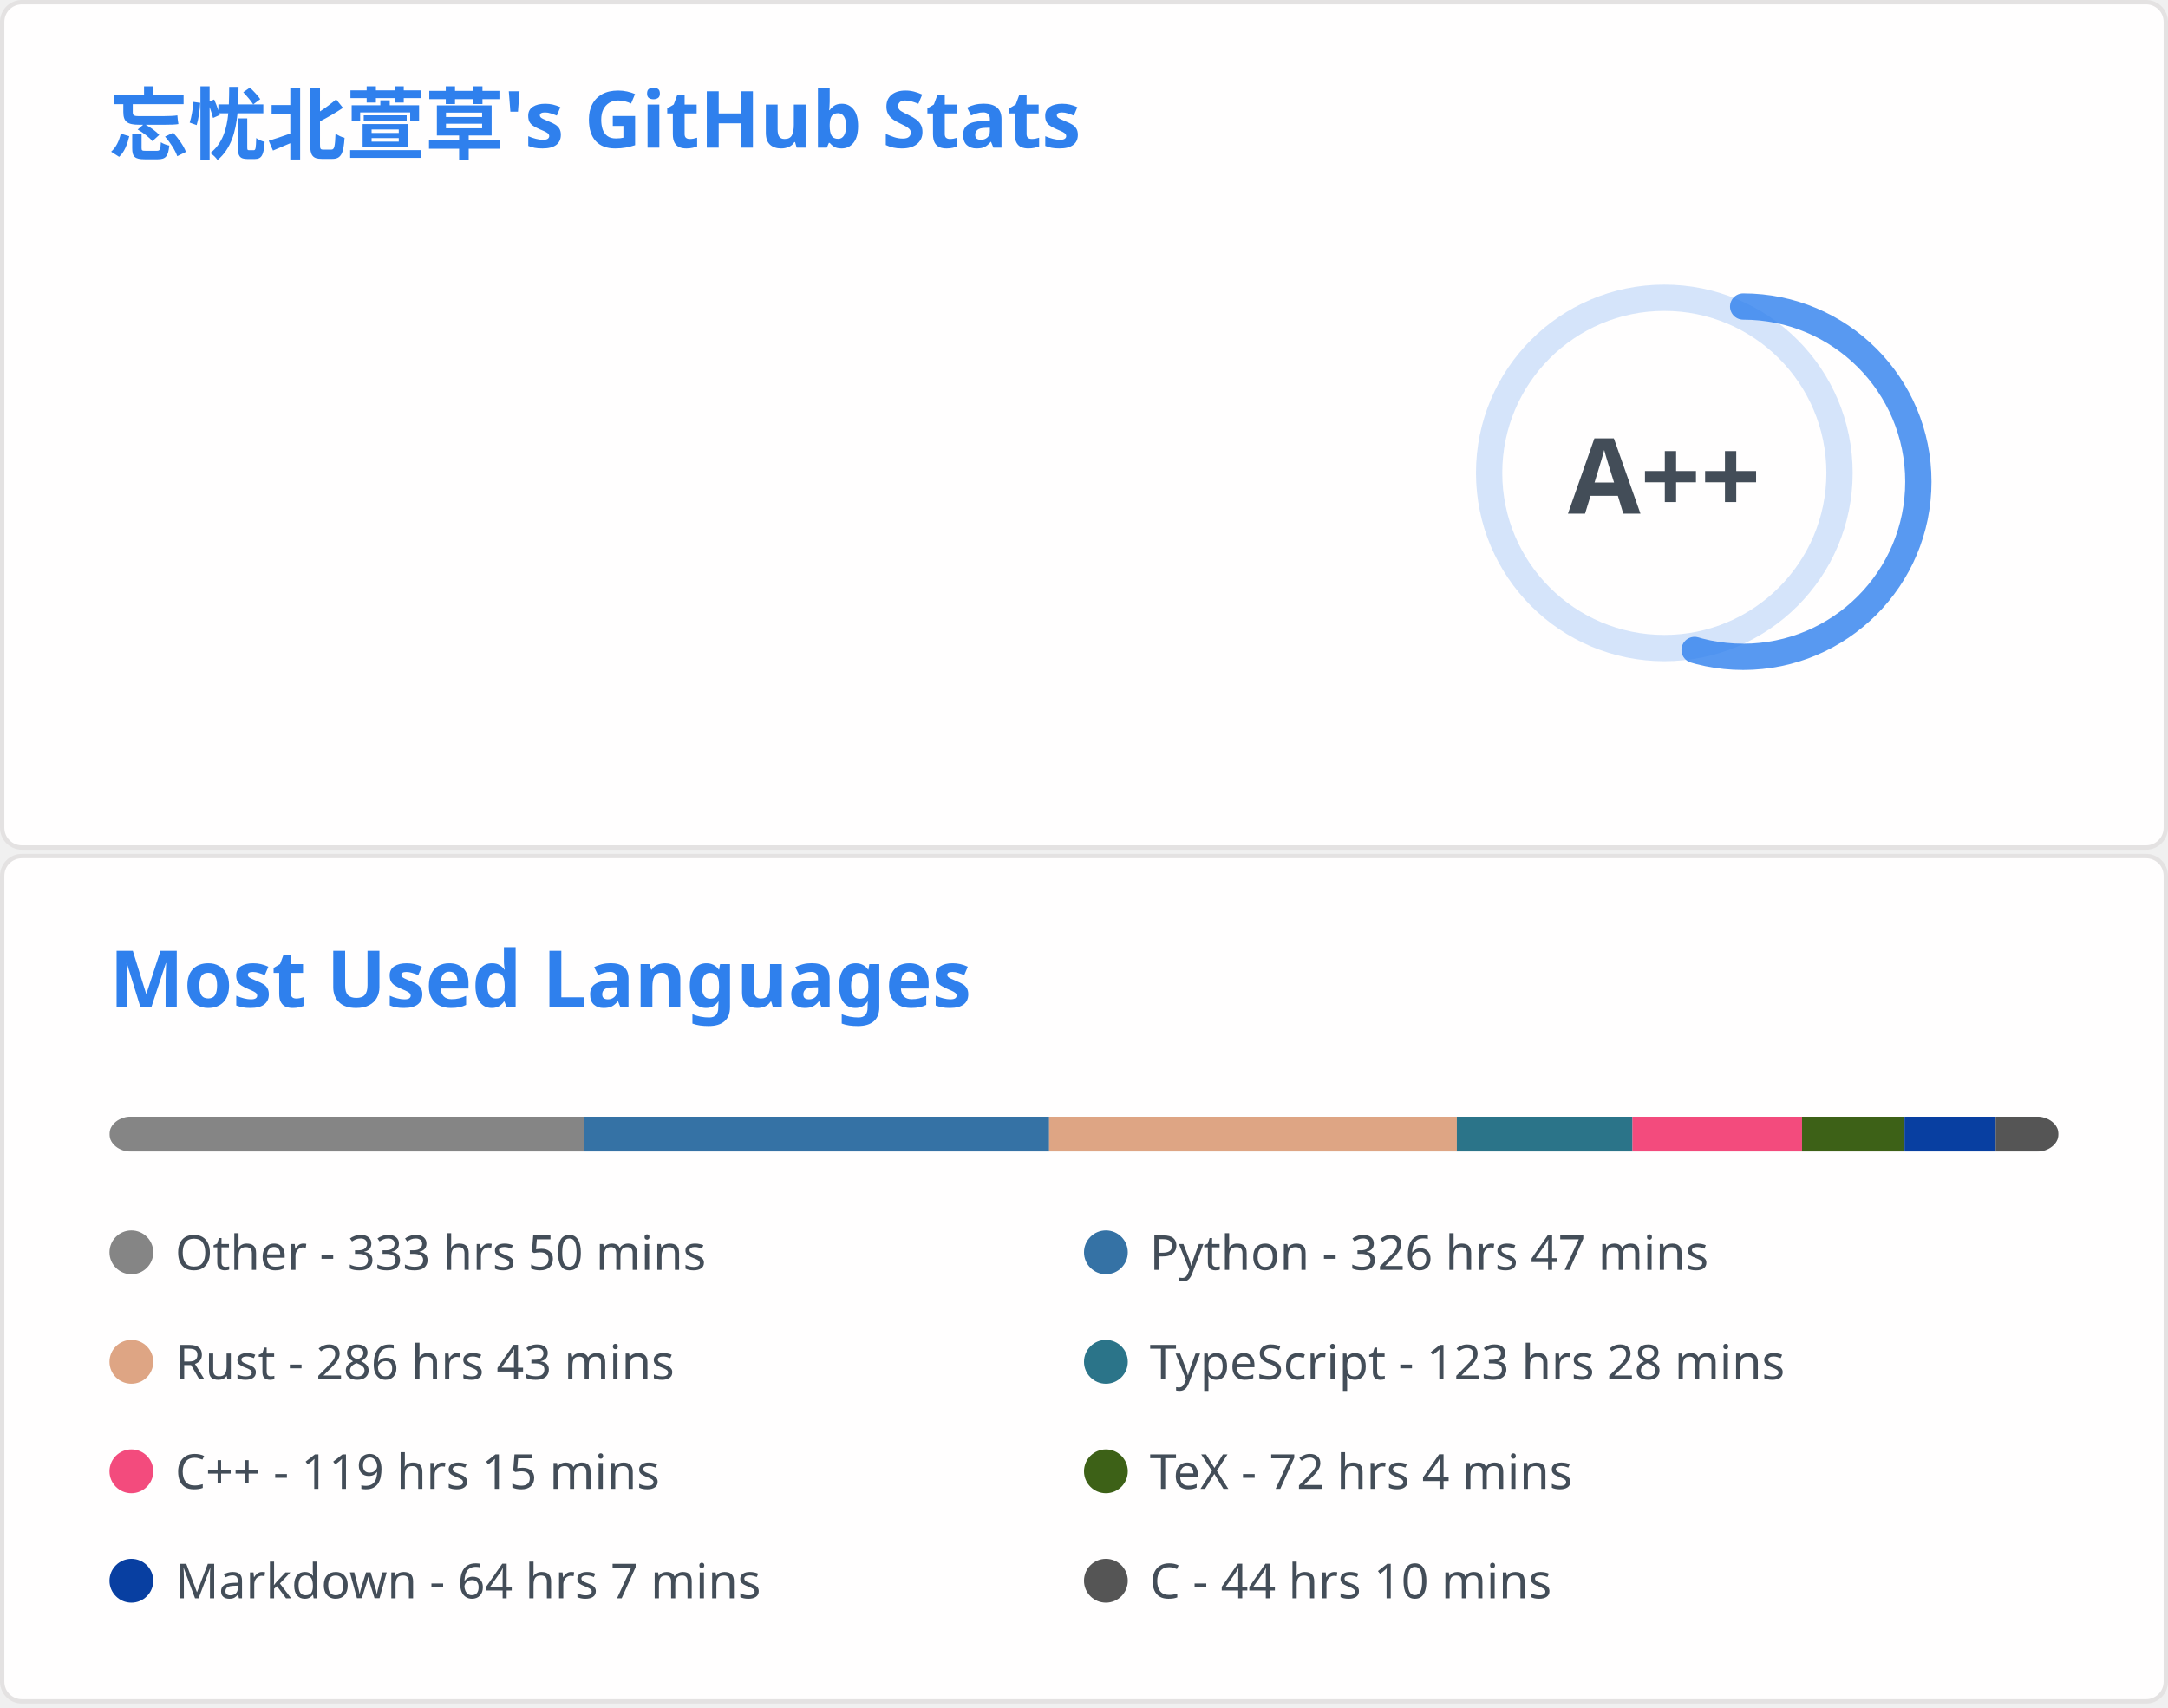
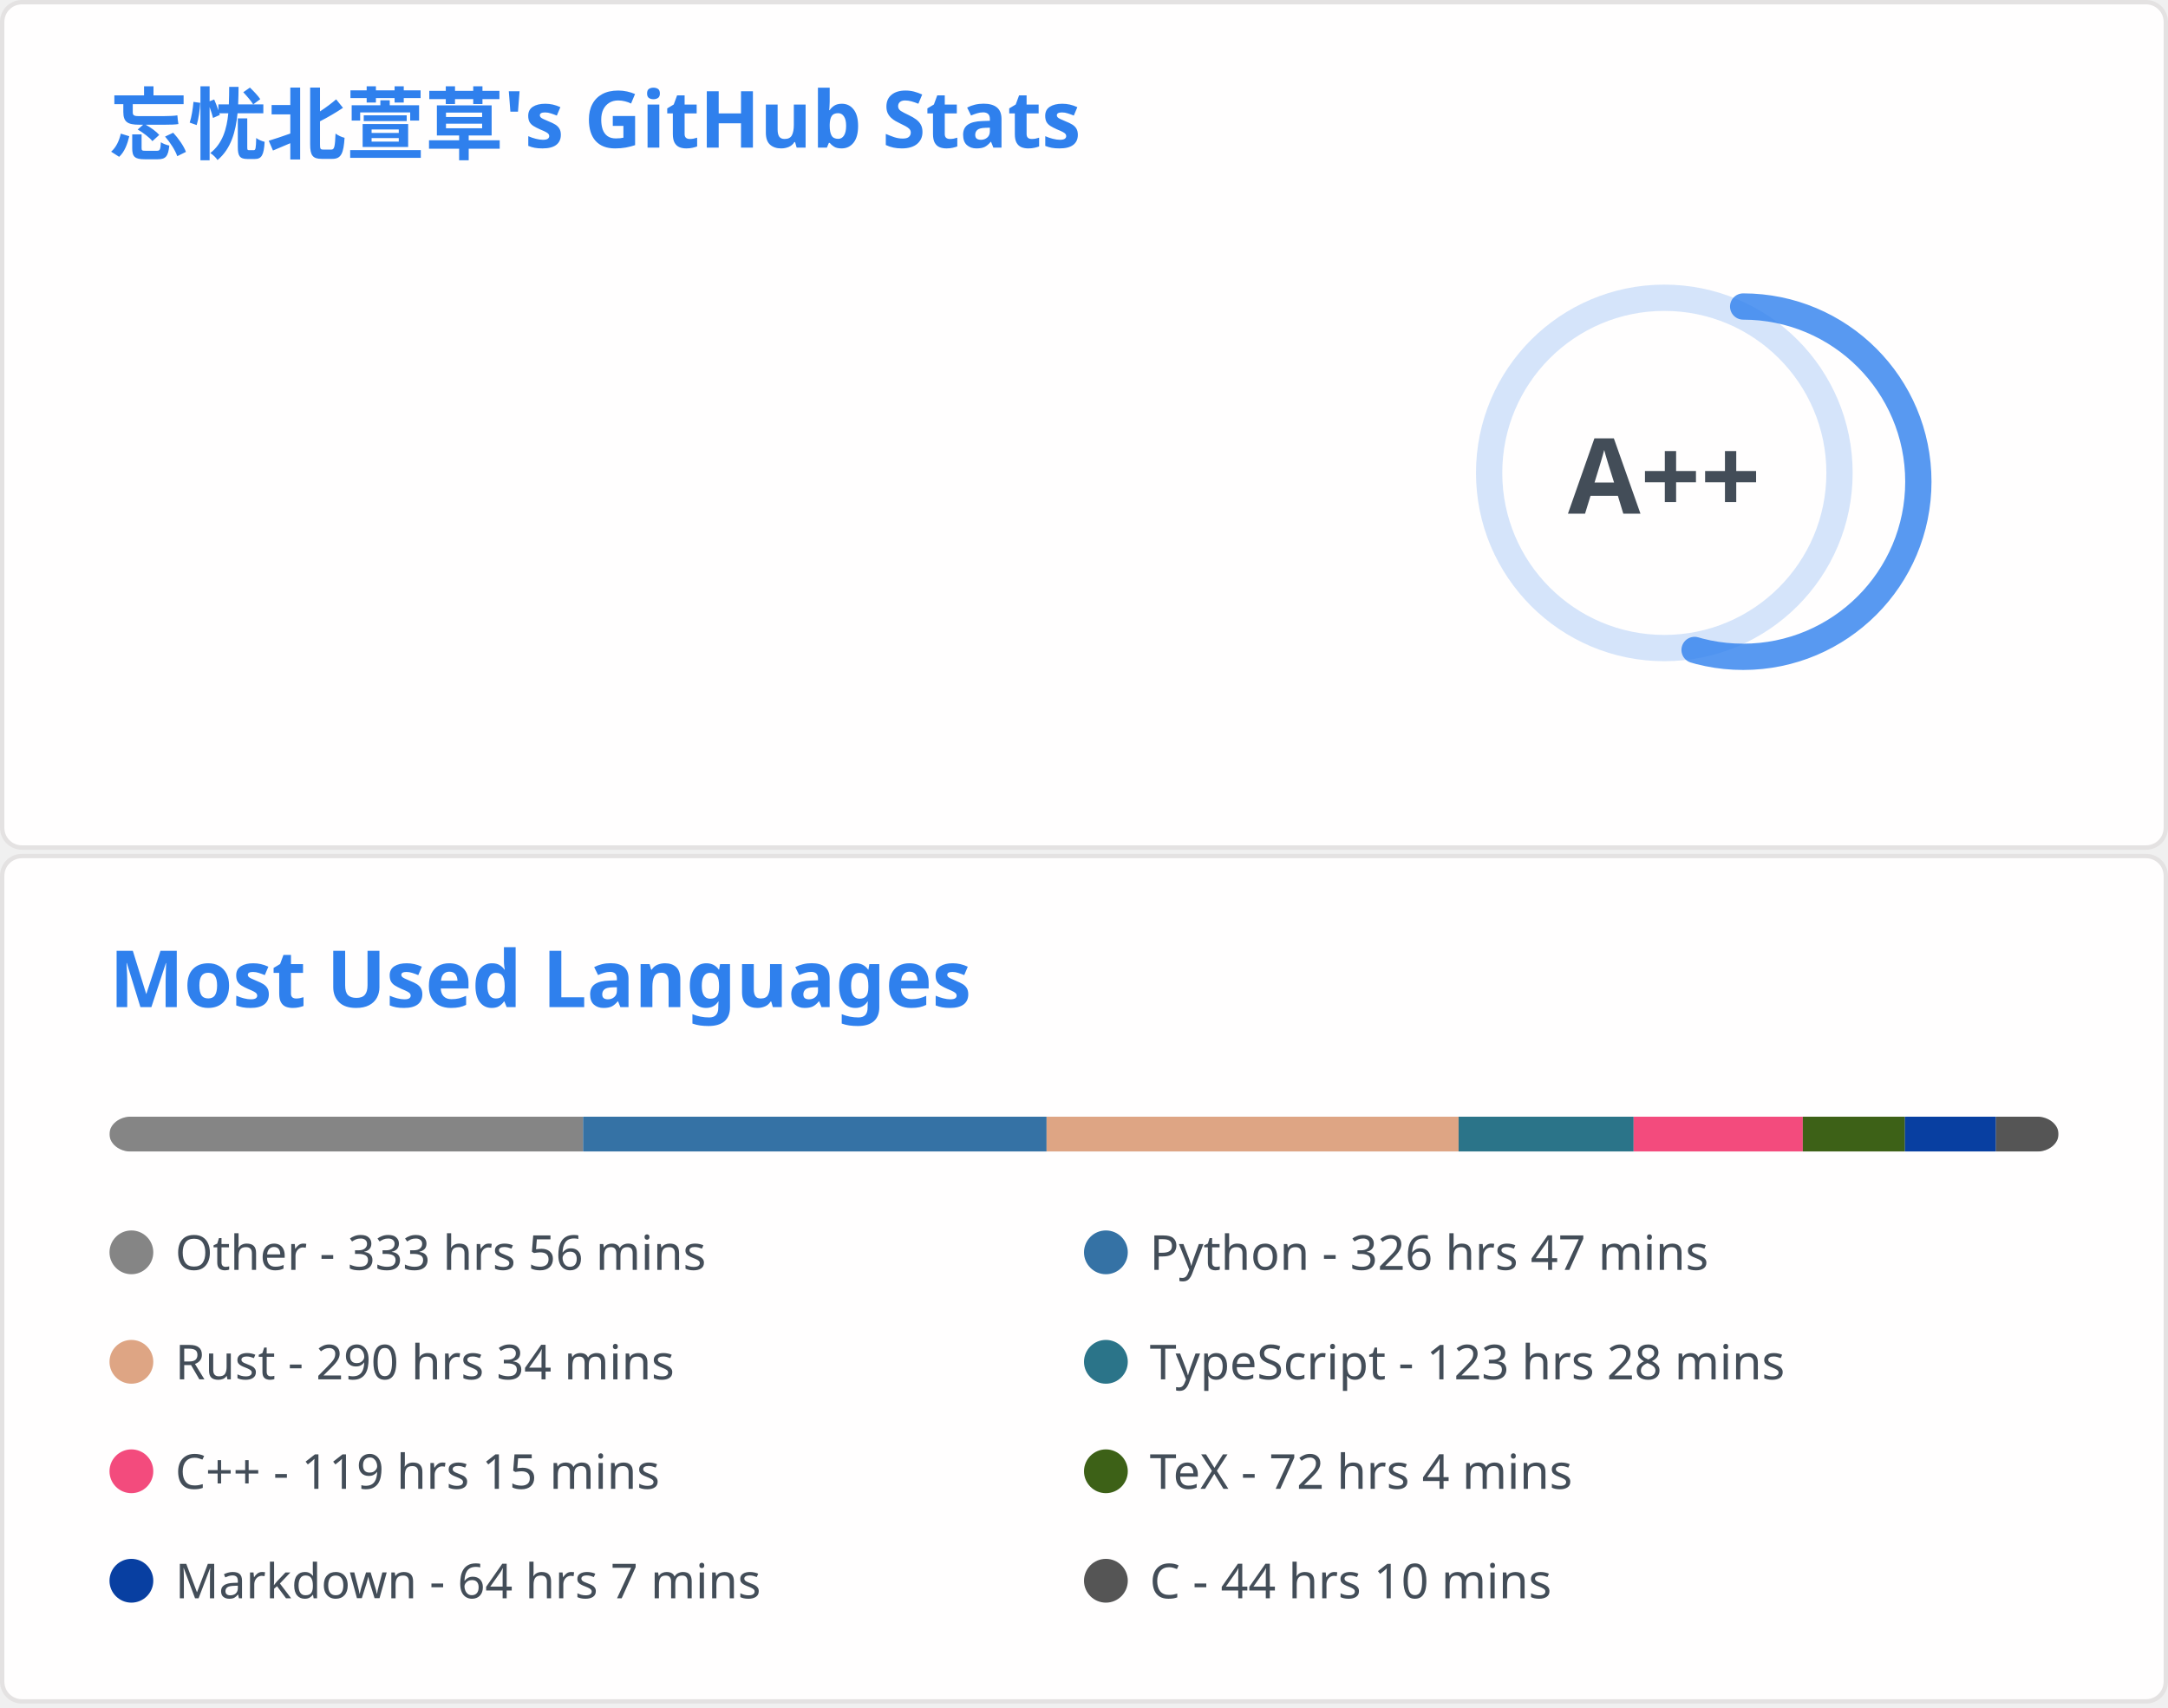
<svg xmlns="http://www.w3.org/2000/svg" aria-labelledby="descId" width="495" height="390" viewBox="0 0 495 390" fill="none">
  <svg width="495" height="195" fill="none" aria-labelledby="descId" viewBox="0 0 495 195" y="0">
    <style>@keyframes rankAnimation{0%{stroke-dashoffset:251.327}}@keyframes scaleInAnimation{0%{transform:translate(-5px,5px) scale(0)}to{transform:translate(-5px,5px) scale(1)}}@keyframes fadeInAnimation{0%{opacity:0}to{opacity:1}}.stat{font:600 14px"Segoe UI",Ubuntu,Sans-Serif;fill:#434d58}.bold{font:700 14px"Segoe UI",Ubuntu,Sans-Serif}.icon{fill:#4c71f2}.stagger{opacity:0;animation:fadeInAnimation .3s ease-in-out forwards}.rank-circle,.rank-circle-rim{stroke:#2f80ed33;fill:none;stroke-width:6}.rank-circle{stroke:#2f80edcc;stroke-dasharray:250;stroke-linecap:round;transform-origin:-10px 8px;transform:rotate(-90deg);stroke-dashoffset:113.097}.rank-text{font:800 24px"Segoe UI",Ubuntu,Sans-Serif;fill:#434d58;transform:translate(-5px,5px)}.rank-circle{animation:rankAnimation 1s forwards ease-in-out}.rank-text{animation:scaleInAnimation .3s ease-in-out forwards}@supports (-moz-appearance:auto){.header{font-size:15.3px}}.lang-name{font:400 11px"Segoe UI",Ubuntu,Sans-Serif;fill:#434d58}.header{font:600 18px"Segoe UI",Ubuntu,Sans-Serif;fill:#2f80ed;animation:fadeInAnimation .8s ease-in-out forwards}@supports (-moz-appearance:auto){.header{font-size:15.3px}}</style>
    <rect width="494" height="99%" x=".5" y=".5" fill="#fffefe" stroke="#e4e2e2" rx="4.5" />
    <text class="header" transform="translate(25 35)">忘忧北萱草's GitHub Stats</text>
    <svg y="60">
      <g transform="translate(390 40)">
        <circle cx="-10" cy="8" r="40" class="rank-circle-rim" />
        <circle cx="-10" cy="8" r="40" class="rank-circle" />
        <text x="-5" y="3" alignment-baseline="central" class="rank-text" dominant-baseline="central" text-anchor="middle">A++</text>
      </g>
      <svg>
        <g class="stagger" style="animation-delay: 450ms" transform="translate(25)">
          <svg width="16" height="16" class="icon" viewBox="0 0 16 16">
            <path fill-rule="evenodd" d="M8 .25a.75.75 0 0 1 .673.418l1.882 3.815 4.21.612a.75.75 0 0 1 .416 1.279l-3.046 2.97.719 4.192a.75.75 0 0 1-1.088.791L8 12.347l-3.766 1.98a.75.75 0 0 1-1.088-.79l.72-4.194L.818 6.374a.75.75 0 0 1 .416-1.28l4.21-.611L7.327.668A.75.75 0 0 1 8 .25zm0 2.445L6.615 5.5a.75.75 0 0 1-.564.41l-3.097.45 2.24 2.184a.75.75 0 0 1 .216.664l-.528 3.084 2.769-1.456a.75.75 0 0 1 .698 0l2.77 1.456-.53-3.084a.75.75 0 0 1 .216-.664l2.24-2.183-3.096-.45a.75.75 0 0 1-.564-.41L8 2.694v.001z" />
          </svg>
          <text x="25" y="12.5" class="stat bold">Total Stars Earned:</text>
          <text x="170" y="12.5" class="stat">5826</text>
        </g>
        <g class="stagger" style="animation-delay: 600ms" transform="translate(25 25)">
          <svg width="16" height="16" class="icon" viewBox="0 0 16 16">
            <path fill-rule="evenodd" d="M1.643 3.143.427 1.927A.25.25 0 0 0 0 2.104V5.75c0 .138.112.25.25.25h3.646a.25.25 0 0 0 .177-.427L2.715 4.215a6.5 6.5 0 1 1-1.18 4.458.75.75 0 1 0-1.493.154 8.001 8.001 0 1 0 1.6-5.684zM7.75 4a.75.75 0 0 1 .75.75v2.992l2.028.812a.75.75 0 0 1-.557 1.392l-2.5-1A.75.75 0 0 1 7 8.25v-3.5A.75.75 0 0 1 7.75 4z" />
          </svg>
          <text x="25" y="12.5" class="stat bold">Total Commits:</text>
          <text x="170" y="12.5" class="stat">623</text>
        </g>
        <g class="stagger" style="animation-delay: 750ms" transform="translate(25 50)">
          <svg width="16" height="16" class="icon" viewBox="0 0 16 16">
            <path fill-rule="evenodd" d="M7.177 3.073 9.573.677A.25.25 0 0 1 10 .854v4.792a.25.25 0 0 1-.427.177L7.177 3.427a.25.25 0 0 1 0-.354zM3.75 2.5a.75.75 0 1 0 0 1.5.75.75 0 0 0 0-1.5zm-2.25.75a2.25 2.25 0 1 1 3 2.122v5.256a2.251 2.251 0 1 1-1.5 0V5.372A2.25 2.25 0 0 1 1.5 3.25zM11 2.5h-1V4h1a1 1 0 0 1 1 1v5.628a2.251 2.251 0 1 0 1.5 0V5A2.5 2.5 0 0 0 11 2.5zm1 10.25a.75.75 0 1 1 1.5 0 .75.75 0 0 1-1.5 0zM3.75 12a.75.75 0 1 0 0 1.5.75.75 0 0 0 0-1.5z" />
          </svg>
          <text x="25" y="12.5" class="stat bold">Total PRs:</text>
          <text x="170" y="12.5" class="stat">59</text>
        </g>
        <g class="stagger" style="animation-delay: 900ms" transform="translate(25 75)">
          <svg width="16" height="16" class="icon" viewBox="0 0 16 16">
            <path fill-rule="evenodd" d="M8 1.5a6.5 6.5 0 1 0 0 13 6.5 6.5 0 0 0 0-13zM0 8a8 8 0 1 1 16 0A8 8 0 0 1 0 8zm9 3a1 1 0 1 1-2 0 1 1 0 0 1 2 0zm-.25-6.25a.75.75 0 0 0-1.5 0v3.5a.75.75 0 0 0 1.5 0v-3.5z" />
          </svg>
          <text x="25" y="12.5" class="stat bold">Total Issues:</text>
          <text x="170" y="12.5" class="stat">13</text>
        </g>
        <g class="stagger" style="animation-delay: 1050ms" transform="translate(25 100)">
          <svg width="16" height="16" class="icon" viewBox="0 0 16 16">
            <path fill-rule="evenodd" d="M2 2.5A2.5 2.5 0 0 1 4.5 0h8.75a.75.75 0 0 1 .75.75v12.5a.75.75 0 0 1-.75.75h-2.5a.75.75 0 1 1 0-1.5h1.75v-2h-8a1 1 0 0 0-.714 1.7.75.75 0 0 1-1.072 1.05A2.495 2.495 0 0 1 2 11.5v-9zm10.5-1V9h-8c-.356 0-.694.074-1 .208V2.5a1 1 0 0 1 1-1h8zM5 12.25v3.25a.25.25 0 0 0 .4.2l1.45-1.087a.25.25 0 0 1 .3 0L8.6 15.7a.25.25 0 0 0 .4-.2v-3.25a.25.25 0 0 0-.25-.25h-3.5a.25.25 0 0 0-.25.25z" />
          </svg>
          <text x="25" y="12.5" class="stat bold">Contributed to:</text>
          <text x="170" y="12.5" class="stat">52</text>
        </g>
      </svg>
    </svg>
  </svg>
  <svg width="495" height="195" fill="none" aria-labelledby="descId" viewBox="0 0 495 195" y="195">
    <style>@keyframes rankAnimation{0%{stroke-dashoffset:251.327}}@keyframes scaleInAnimation{0%{transform:translate(-5px,5px) scale(0)}to{transform:translate(-5px,5px) scale(1)}}@keyframes fadeInAnimation{0%{opacity:0}to{opacity:1}}.stat{font:600 14px"Segoe UI",Ubuntu,Sans-Serif;fill:#434d58}.bold{font:700 14px"Segoe UI",Ubuntu,Sans-Serif}.icon{fill:#4c71f2}.stagger{opacity:0;animation:fadeInAnimation .3s ease-in-out forwards}.rank-circle,.rank-circle-rim{stroke:#2f80ed33;fill:none;stroke-width:6}.rank-circle{stroke:#2f80edcc;stroke-dasharray:250;stroke-linecap:round;transform-origin:-10px 8px;transform:rotate(-90deg);stroke-dashoffset:113.097}.rank-text{font:800 24px"Segoe UI",Ubuntu,Sans-Serif;fill:#434d58;transform:translate(-5px,5px)}.rank-circle{animation:rankAnimation 1s forwards ease-in-out}.rank-text{animation:scaleInAnimation .3s ease-in-out forwards}@supports (-moz-appearance:auto){.header{font-size:15.3px}}.lang-name{font:400 11px"Segoe UI",Ubuntu,Sans-Serif;fill:#434d58}.header{font:600 18px"Segoe UI",Ubuntu,Sans-Serif;fill:#2f80ed;animation:fadeInAnimation .8s ease-in-out forwards}@supports (-moz-appearance:auto){.header{font-size:15.3px}}</style>
    <rect width="494" height="99%" x=".5" y=".5" fill="#fffefe" stroke="#e4e2e2" rx="4.5" />
    <text class="header" transform="translate(25 35)">Most Used Languages</text>
    <svg y="60">
      <svg>
        <mask id="rect-mask">
          <rect width="445" height="8" x="25" fill="#fff" rx="5" />
        </mask>
        <path fill="#ddd" d="M25 0h445v8H25z" mask="url(#rect-mask)" />
-         <path fill="#858585" d="M25 0h108.402v8H25z" mask="url(#rect-mask)" />
-         <path fill="#3572A5" d="M133.402 0h106.132v8H133.402z" mask="url(#rect-mask)" />
-         <path fill="#dea584" d="M239.534 0h93.094v8h-93.094z" mask="url(#rect-mask)" />
-         <path fill="#2b7489" d="M332.629 0h40.094v8h-40.094z" mask="url(#rect-mask)" />
-         <path fill="#f34b7d" d="M372.723 0h38.715v8h-38.715z" mask="url(#rect-mask)" />
-         <path fill="#3D6117" d="M411.438 0h23.407v8h-23.407z" mask="url(#rect-mask)" />
-         <path fill="#083fa1" d="M434.845 0h20.826v8h-20.826z" mask="url(#rect-mask)" />
-         <path fill="#555" d="M455.671 0H470v8h-14.329z" mask="url(#rect-mask)" />
+         <path fill="#858585" d="M25 0h108.135v8H25z" mask="url(#rect-mask)" />
+         <path fill="#3572A5" d="M133.135 0h105.821v8H133.135z" mask="url(#rect-mask)" />
+         <path fill="#dea584" d="M238.956 0h94.073v8h-94.073z" mask="url(#rect-mask)" />
+         <path fill="#2b7489" d="M333.029 0h39.961v8h-39.961z" mask="url(#rect-mask)" />
+         <path fill="#f34b7d" d="M372.99 0h38.626v8H372.99z" mask="url(#rect-mask)" />
+         <path fill="#3D6117" d="M411.616 0h23.318v8h-23.318z" mask="url(#rect-mask)" />
+         <path fill="#083fa1" d="M434.934 0h20.782v8h-20.782z" mask="url(#rect-mask)" />
+         <path fill="#555" d="M455.716 0h14.285v8h-14.285z" mask="url(#rect-mask)" />
        <g transform="translate(25 25)">
          <circle cx="5" cy="6" r="5" fill="#858585" />
-           <text x="15" y="10" class="lang-name">Other - 333 hrs 50 mins</text>
+           <text x="15" y="10" class="lang-name">Other - 333 hrs 56 mins</text>
        </g>
        <g transform="translate(247.5 25)">
          <circle cx="5" cy="6" r="5" fill="#3572A5" />
          <text x="15" y="10" class="lang-name">Python - 326 hrs 47 mins</text>
        </g>
        <g transform="translate(25 50)">
          <circle cx="5" cy="6" r="5" fill="#dea584" />
-           <text x="15" y="10" class="lang-name">Rust - 286 hrs 43 mins</text>
+           <text x="15" y="10" class="lang-name">Rust - 290 hrs 34 mins</text>
        </g>
        <g transform="translate(247.5 50)">
          <circle cx="5" cy="6" r="5" fill="#2b7489" />
          <text x="15" y="10" class="lang-name">TypeScript - 123 hrs 28 mins</text>
        </g>
        <g transform="translate(25 75)">
          <circle cx="5" cy="6" r="5" fill="#f34b7d" />
          <text x="15" y="10" class="lang-name">C++ - 119 hrs 15 mins</text>
        </g>
        <g transform="translate(247.5 75)">
          <circle cx="5" cy="6" r="5" fill="#3D6117" />
          <text x="15" y="10" class="lang-name">TeX - 72 hrs 4 mins</text>
        </g>
        <g transform="translate(25 100)">
          <circle cx="5" cy="6" r="5" fill="#083fa1" />
          <text x="15" y="10" class="lang-name">Markdown - 64 hrs 7 mins</text>
        </g>
        <g transform="translate(247.5 100)">
          <circle cx="5" cy="6" r="5" fill="#555" />
          <text x="15" y="10" class="lang-name">C - 44 hrs 10 mins</text>
        </g>
      </svg>
    </svg>
  </svg>
</svg>
